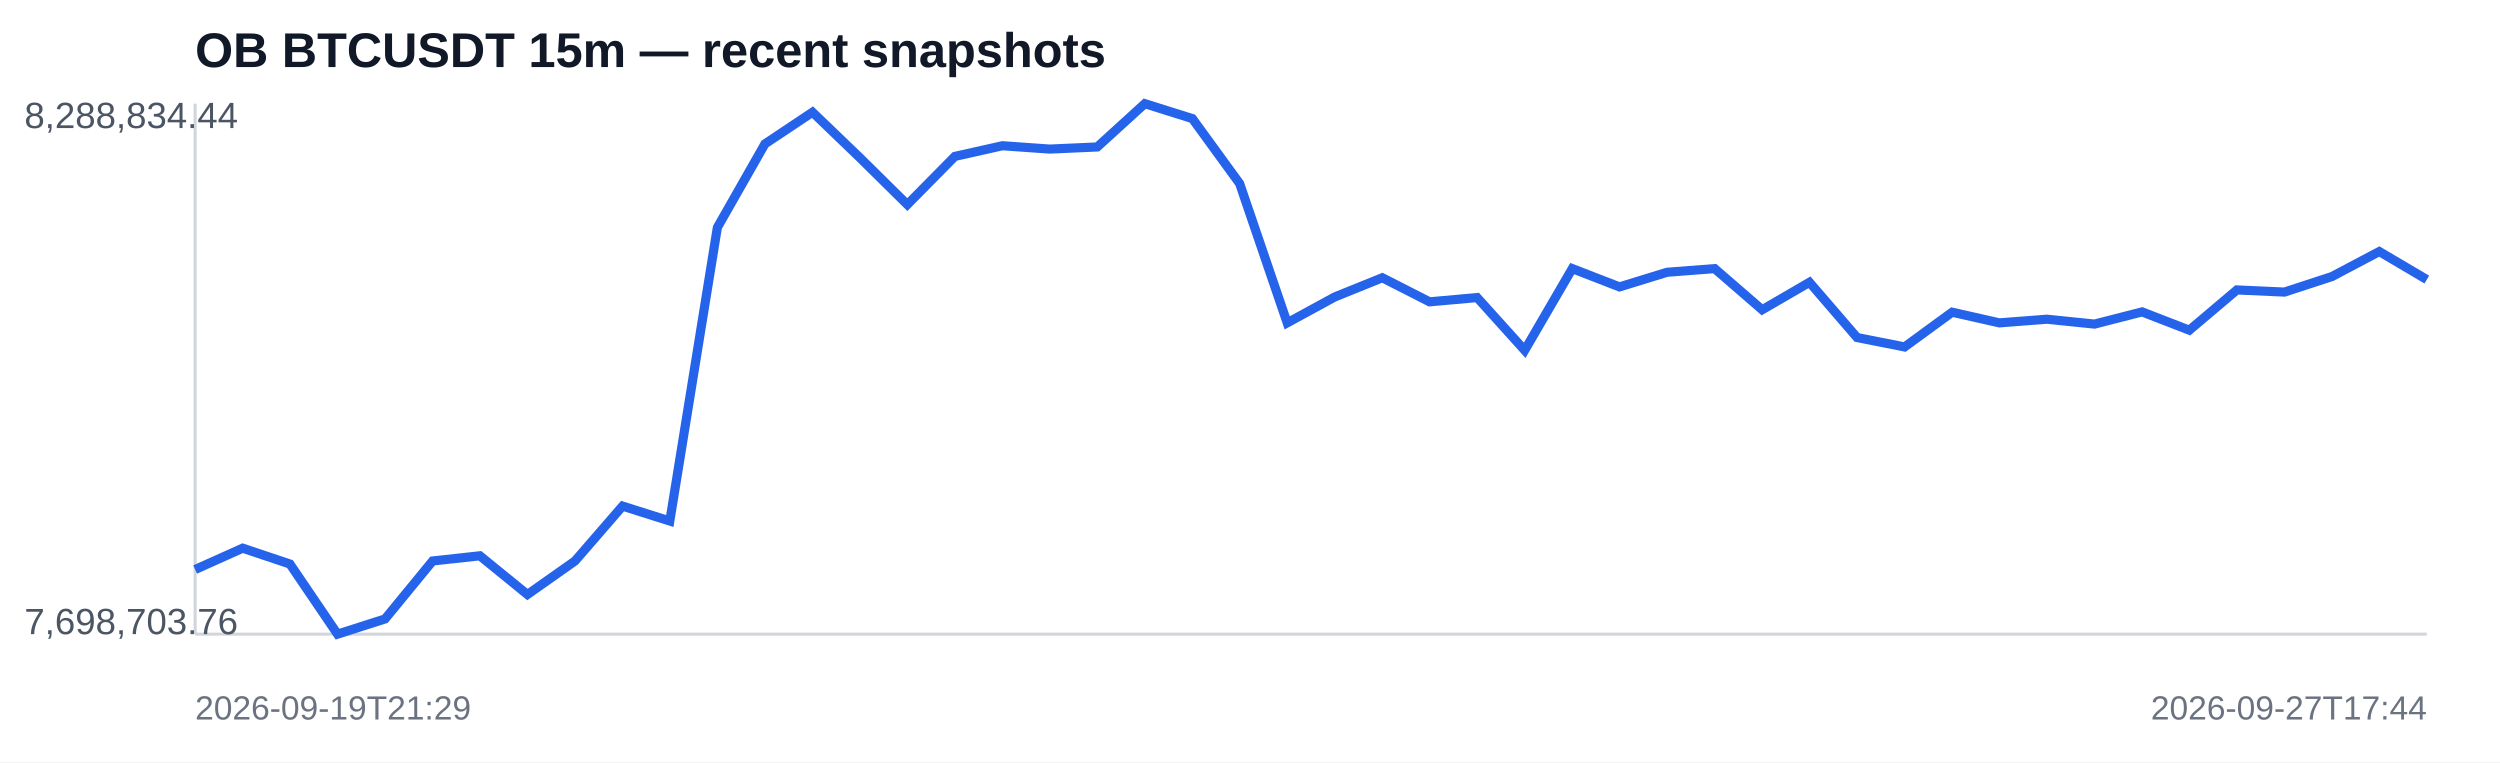
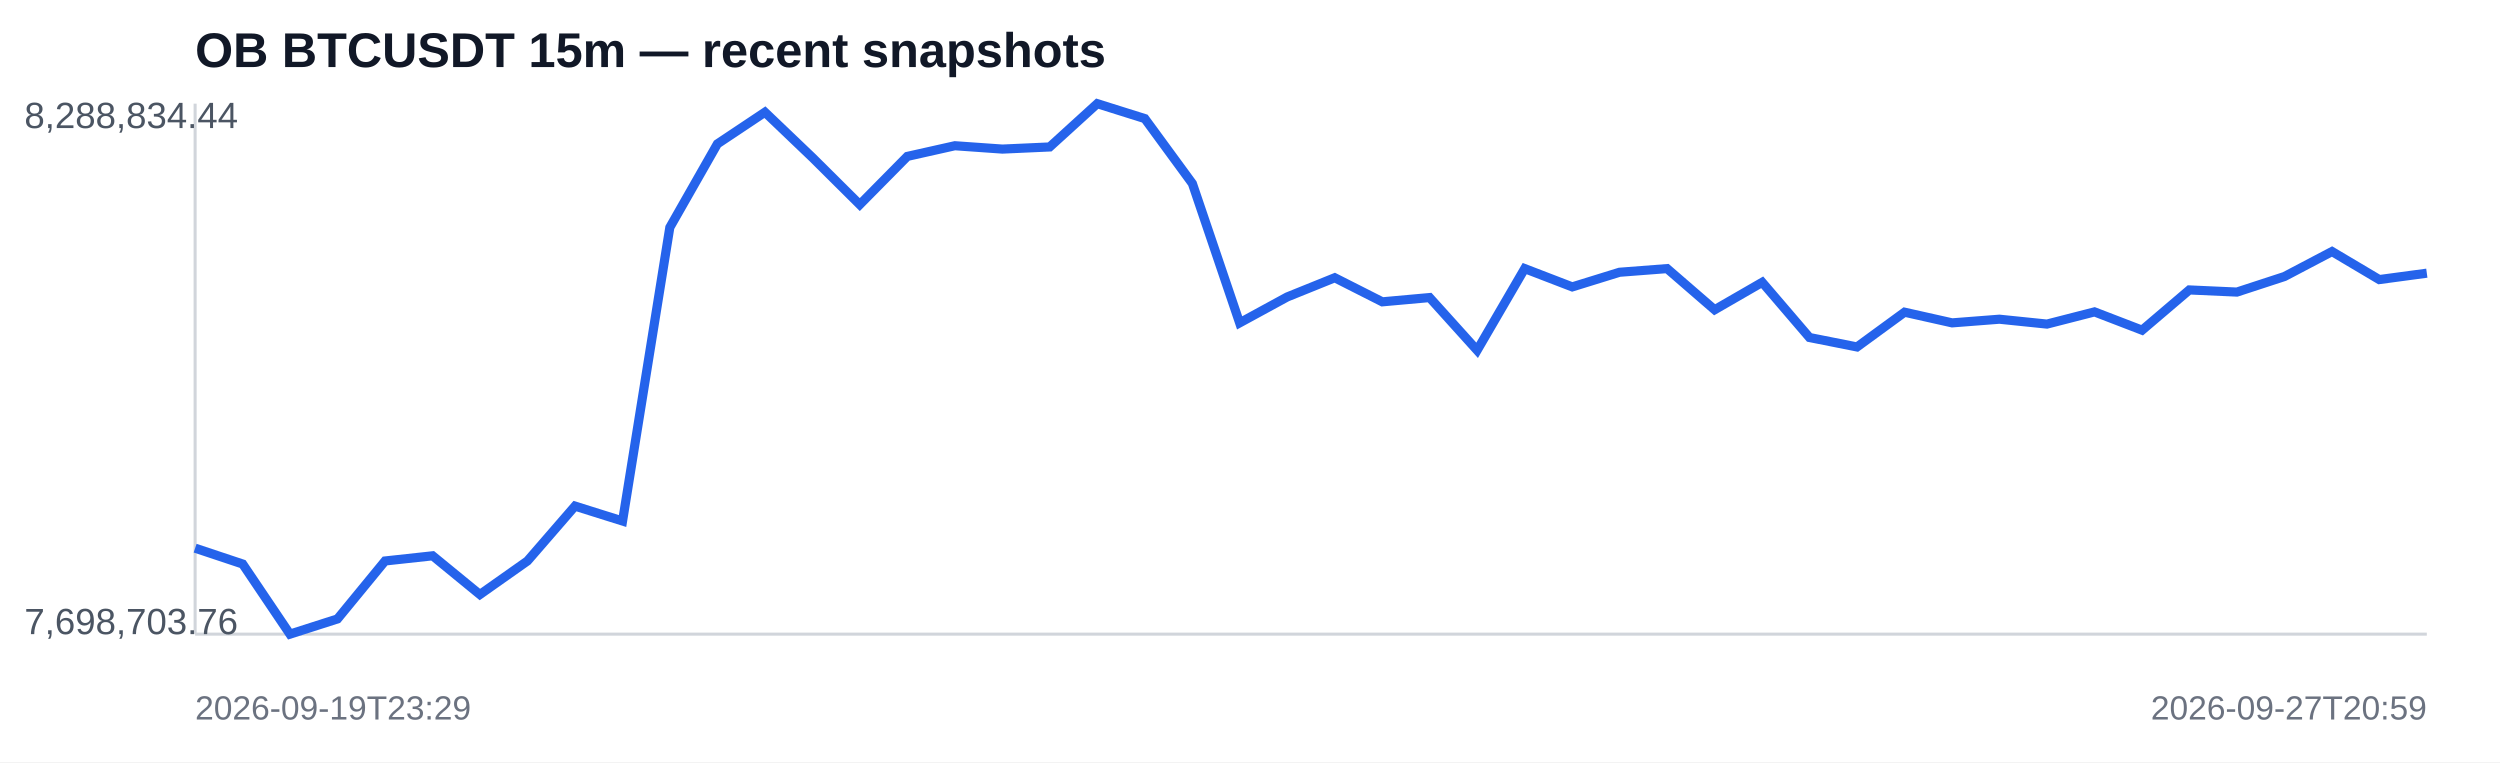
<svg xmlns="http://www.w3.org/2000/svg" width="820" height="250" viewBox="0 0 820 250">
  <rect width="100%" height="100%" fill="#ffffff" />
  <text x="64" y="22" font-family="Arial,sans-serif" font-size="16" font-weight="700" fill="#111827">OB BTCUSDT 15m — recent snapshots</text>
  <line x1="64" y1="208" x2="796" y2="208" stroke="#d1d5db" />
  <line x1="64" y1="34" x2="64" y2="208" stroke="#d1d5db" />
-   <polyline fill="none" stroke="#2563eb" stroke-width="3" points="64.0,186.8 79.6,179.8 95.1,185.0 110.7,208.0 126.3,203.0 141.9,184.0 157.4,182.3 173.0,195.0 188.6,184.0 204.2,166.0 219.7,170.9 235.3,74.6 250.9,47.2 266.5,36.8 282.0,51.7 297.6,67.1 313.2,51.3 328.8,47.8 344.3,48.9 359.9,48.2 375.5,34.0 391.1,38.9 406.6,60.2 422.2,105.9 437.8,97.4 453.4,91.1 468.9,99.0 484.5,97.6 500.1,114.9 515.7,88.1 531.2,94.1 546.8,89.3 562.4,88.1 578.0,101.6 593.5,92.6 609.1,110.7 624.7,113.8 640.3,102.4 655.8,105.9 671.4,104.7 687.0,106.3 702.6,102.3 718.1,108.3 733.7,95.1 749.3,95.8 764.9,90.7 780.4,82.5 796.0,91.7" />
+   <polyline fill="none" stroke="#2563eb" stroke-width="3" points="64.0,179.8 79.6,185.0 95.1,208.0 110.7,203.0 126.3,184.0 141.9,182.3 157.4,195.0 173.0,184.0 188.6,166.0 204.2,170.9 219.7,74.6 235.3,47.2 250.9,36.8 266.5,51.7 282.0,67.1 297.6,51.3 313.2,47.8 328.8,48.9 344.3,48.2 359.9,34.0 375.5,38.9 391.1,60.2 406.6,105.9 422.2,97.4 437.8,91.1 453.4,99.0 468.9,97.6 484.5,114.9 500.1,88.1 515.7,94.1 531.2,89.3 546.8,88.1 562.4,101.6 578.0,92.6 593.5,110.7 609.1,113.8 624.7,102.4 640.3,105.9 655.8,104.7 671.4,106.3 687.0,102.3 702.6,108.3 718.1,95.1 733.7,95.8 749.3,90.7 764.9,82.5 780.4,91.7 796.0,89.6" />
  <text x="8" y="42" font-family="Arial,sans-serif" font-size="12" fill="#4b5563">8,288,834.44</text>
  <text x="8" y="208" font-family="Arial,sans-serif" font-size="12" fill="#4b5563">7,698,703.76</text>
-   <text x="64" y="236" font-family="Arial,sans-serif" font-size="11" fill="#6b7280">2026-09-19T21:29</text>
-   <text x="796" y="236" text-anchor="end" font-family="Arial,sans-serif" font-size="11" fill="#6b7280">2026-09-27T17:44</text>
+   <text x="64" y="236" font-family="Arial,sans-serif" font-size="11" fill="#6b7280">2026-09-19T23:29</text>
+   <text x="796" y="236" text-anchor="end" font-family="Arial,sans-serif" font-size="11" fill="#6b7280">2026-09-27T20:59</text>
</svg>
